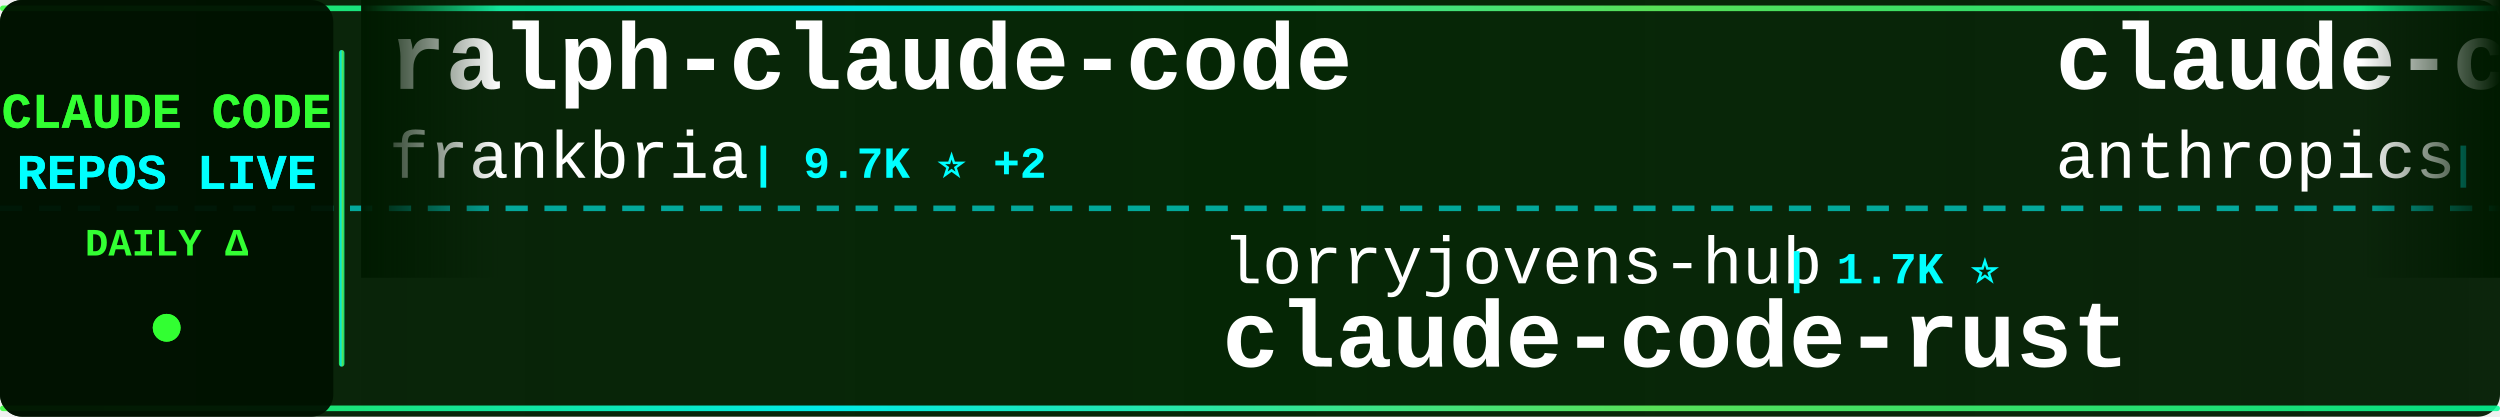
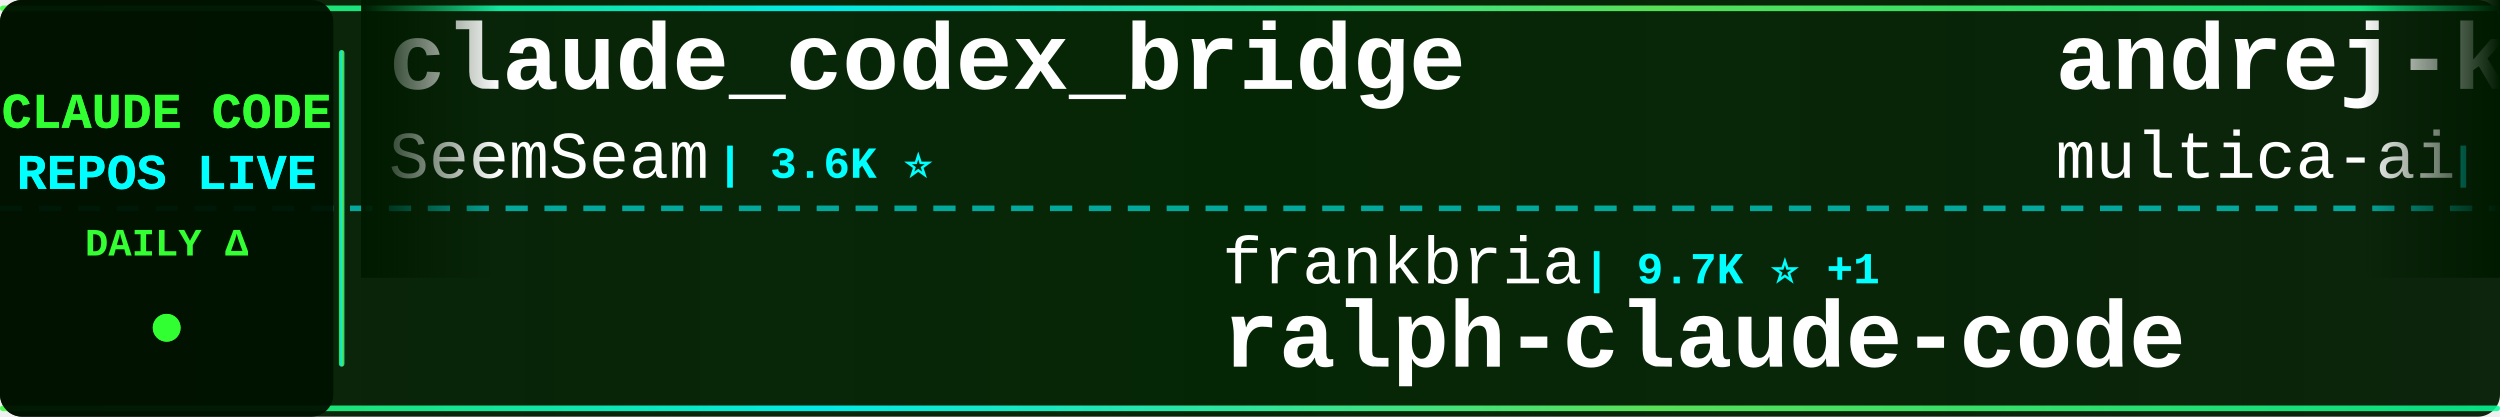
<svg xmlns="http://www.w3.org/2000/svg" width="900" height="150">
  <defs>
    <linearGradient id="tickerBg" x1="0%" y1="0%" x2="100%" y2="0%">
      <stop offset="0%" style="stop-color:#001a00;stop-opacity:0.95" />
      <stop offset="50%" style="stop-color:#002200;stop-opacity:0.98" />
      <stop offset="100%" style="stop-color:#001a00;stop-opacity:0.95" />
    </linearGradient>
    <linearGradient id="borderGrad" x1="0%" y1="0%" x2="100%" y2="0%">
      <stop offset="0%" style="stop-color:#33ff33;stop-opacity:0.85">
        <animate attributeName="stop-opacity" values="0.85;1;0.85" dur="2s" repeatCount="indefinite" />
      </stop>
      <stop offset="33%" style="stop-color:#00ffff;stop-opacity:0.9">
        <animate attributeName="stop-opacity" values="0.9;1;0.9" dur="2.2s" repeatCount="indefinite" />
      </stop>
      <stop offset="66%" style="stop-color:#66ff66;stop-opacity:0.85">
        <animate attributeName="stop-opacity" values="0.85;1;0.85" dur="1.8s" repeatCount="indefinite" />
      </stop>
      <stop offset="100%" style="stop-color:#00ff99;stop-opacity:0.85">
        <animate attributeName="stop-opacity" values="0.85;1;0.85" dur="2s" repeatCount="indefinite" />
      </stop>
    </linearGradient>
    <filter id="textGlow">
      <feGaussianBlur stdDeviation="0.1" result="coloredBlur" />
      <feMerge>
        <feMergeNode in="coloredBlur" />
        <feMergeNode in="SourceGraphic" />
      </feMerge>
    </filter>
    <filter id="metricGlow">
      <feGaussianBlur stdDeviation="0.2" result="coloredBlur" />
      <feMerge>
        <feMergeNode in="coloredBlur" />
        <feMergeNode in="SourceGraphic" />
      </feMerge>
    </filter>
    <linearGradient id="leftFade" x1="0%" y1="0%" x2="100%" y2="0%">
      <stop offset="0%" style="stop-color:#001a00;stop-opacity:1" />
      <stop offset="100%" style="stop-color:#001a00;stop-opacity:0" />
    </linearGradient>
    <linearGradient id="rightFade" x1="0%" y1="0%" x2="100%" y2="0%">
      <stop offset="0%" style="stop-color:#001a00;stop-opacity:0" />
      <stop offset="100%" style="stop-color:#001a00;stop-opacity:1" />
    </linearGradient>
  </defs>
  <rect width="900" height="150" fill="url(#tickerBg)" rx="8" />
  <rect x="0" y="2" width="900" height="2" fill="url(#borderGrad)" rx="1" />
  <rect x="0" y="146" width="900" height="2" fill="url(#borderGrad)" rx="1" />
  <line x1="0" y1="75" x2="900" y2="75" stroke="#00ffff" stroke-width="2" stroke-dasharray="8 6" opacity="0.6" />
  <rect x="0" y="0" width="120" height="150" fill="#001100" opacity="0.95" rx="8" />
  <text x="60" y="46" font-family="'Courier New', monospace" font-size="18" font-weight="bold" fill="#33ff33" text-anchor="middle" filter="url(#textGlow)">
    CLAUDE CODE
  </text>
  <text x="60" y="68" font-family="'Courier New', monospace" font-size="18" font-weight="bold" fill="#00ffff" text-anchor="middle" filter="url(#textGlow)">
    REPOS LIVE
  </text>
  <text x="60" y="92" font-family="'Courier New', monospace" font-size="14" font-weight="bold" fill="#33ff33" text-anchor="middle">
    DAILY Δ
  </text>
  <circle cx="60" cy="118" r="5" fill="#33ff33" filter="url(#metricGlow)">
    <animate attributeName="r" values="4;6;4" dur="1.5s" repeatCount="indefinite" />
    <animate attributeName="opacity" values="0.6;1;0.6" dur="1.5s" repeatCount="indefinite" />
  </circle>
  <rect x="122" y="18" width="2" height="114" fill="url(#borderGrad)" rx="1" />
  <clipPath id="tickerClip">
    <rect x="130" y="0" width="770" height="150" />
  </clipPath>
  <g clip-path="url(#tickerClip)">
    <g id="tickerItems">
      <animateTransform attributeName="transform" attributeType="XML" type="translate" from="0 0" to="-3000 0" dur="54s" repeatCount="indefinite" />
      <g transform="translate(0, 0)">
-         <text x="140" y="32" font-family="'Courier New', monospace" font-size="34" font-weight="bold" fill="#ffffff">ralph-claude-code</text>
-         <text x="140" y="64" font-family="'Courier New', monospace" font-size="24" font-weight="normal" fill="#ffffff" opacity="1.0">frankbria</text>
-         <text x="270" y="64" font-family="'Courier New', monospace" font-size="16" font-weight="bold" fill="#00ffff"> | 9.7K ⭐ +2</text>
+         <text x="140" y="32" font-family="'Courier New', monospace" font-size="34" font-weight="bold" fill="#ffffff">claude_codex_bridge</text>
+         <text x="140" y="64" font-family="'Courier New', monospace" font-size="24" font-weight="normal" fill="#ffffff" opacity="1.0">SeemSeam</text>
+         <text x="258" y="64" font-family="'Courier New', monospace" font-size="16" font-weight="bold" fill="#00ffff"> | 3.6K ⭐</text>
      </g>
      <g transform="translate(300, 0)">
-         <text x="140" y="102" font-family="'Courier New', monospace" font-size="24" font-weight="normal" fill="#ffffff" opacity="1.0">lorryjovens-hub</text>
-         <text x="342" y="102" font-family="'Courier New', monospace" font-size="16" font-weight="bold" fill="#00ffff"> | 1.7K ⭐</text>
-         <text x="140" y="132" font-family="'Courier New', monospace" font-size="34" font-weight="bold" fill="#ffffff">claude-code-rust</text>
+         <text x="140" y="102" font-family="'Courier New', monospace" font-size="24" font-weight="normal" fill="#ffffff" opacity="1.0">frankbria</text>
+         <text x="270" y="102" font-family="'Courier New', monospace" font-size="16" font-weight="bold" fill="#00ffff"> | 9.7K ⭐ +1</text>
+         <text x="140" y="132" font-family="'Courier New', monospace" font-size="34" font-weight="bold" fill="#ffffff">ralph-claude-code</text>
      </g>
      <g transform="translate(600, 0)">
-         <text x="140" y="32" font-family="'Courier New', monospace" font-size="34" font-weight="bold" fill="#ffffff">claude-code-security-rev...</text>
-         <text x="140" y="64" font-family="'Courier New', monospace" font-size="24" font-weight="normal" fill="#ffffff" opacity="1.0">anthropics</text>
-         <text x="282" y="64" font-family="'Courier New', monospace" font-size="16" font-weight="bold" fill="#00ffff"> | 6.3K ⭐</text>
+         <text x="140" y="32" font-family="'Courier New', monospace" font-size="34" font-weight="bold" fill="#ffffff">andrej-karpathy-skills</text>
+         <text x="140" y="64" font-family="'Courier New', monospace" font-size="24" font-weight="normal" fill="#ffffff" opacity="1.0">multica-ai</text>
+         <text x="282" y="64" font-family="'Courier New', monospace" font-size="16" font-weight="bold" fill="#00ffff"> | 217.4K ⭐ +52</text>
      </g>
      <g transform="translate(900, 0)">
-         <text x="140" y="102" font-family="'Courier New', monospace" font-size="24" font-weight="normal" fill="#ffffff" opacity="1.0">KPR111</text>
-         <text x="234" y="102" font-family="'Courier New', monospace" font-size="16" font-weight="bold" fill="#00ffff"> | 18 ⭐</text>
-         <text x="140" y="132" font-family="'Courier New', monospace" font-size="34" font-weight="bold" fill="#ffffff">Claude-Code</text>
+         <text x="140" y="102" font-family="'Courier New', monospace" font-size="24" font-weight="normal" fill="#ffffff" opacity="1.0">davila7</text>
+         <text x="246" y="102" font-family="'Courier New', monospace" font-size="16" font-weight="bold" fill="#00ffff"> | 32.5K ⭐ +9</text>
+         <text x="140" y="132" font-family="'Courier New', monospace" font-size="34" font-weight="bold" fill="#ffffff">claude-code-templates</text>
      </g>
      <g transform="translate(1200, 0)">
-         <text x="140" y="32" font-family="'Courier New', monospace" font-size="34" font-weight="bold" fill="#ffffff">claude-code-source-code</text>
-         <text x="140" y="64" font-family="'Courier New', monospace" font-size="24" font-weight="normal" fill="#ffffff" opacity="1.0">777genius</text>
-         <text x="270" y="64" font-family="'Courier New', monospace" font-size="16" font-weight="bold" fill="#00ffff"> | 933 ⭐</text>
+         <text x="140" y="32" font-family="'Courier New', monospace" font-size="34" font-weight="bold" fill="#ffffff">claude-code-tudou</text>
+         <text x="140" y="64" font-family="'Courier New', monospace" font-size="24" font-weight="normal" fill="#ffffff" opacity="1.0">AICoderTudou</text>
+         <text x="306" y="64" font-family="'Courier New', monospace" font-size="16" font-weight="bold" fill="#00ffff"> | 493 ⭐</text>
      </g>
      <g transform="translate(1500, 0)">
-         <text x="140" y="102" font-family="'Courier New', monospace" font-size="24" font-weight="normal" fill="#ffffff" opacity="1.0">Yuyz0112</text>
-         <text x="258" y="102" font-family="'Courier New', monospace" font-size="16" font-weight="bold" fill="#00ffff"> | 2.4K ⭐</text>
-         <text x="140" y="132" font-family="'Courier New', monospace" font-size="34" font-weight="bold" fill="#ffffff">claude-code-reverse</text>
+         <text x="140" y="102" font-family="'Courier New', monospace" font-size="24" font-weight="normal" fill="#ffffff" opacity="1.0">Alishahryar1</text>
+         <text x="306" y="102" font-family="'Courier New', monospace" font-size="16" font-weight="bold" fill="#00ffff"> | 56.9K ⭐ +30</text>
+         <text x="140" y="132" font-family="'Courier New', monospace" font-size="34" font-weight="bold" fill="#ffffff">free-claude-code</text>
      </g>
      <g transform="translate(1800, 0)">
-         <text x="140" y="32" font-family="'Courier New', monospace" font-size="34" font-weight="bold" fill="#ffffff">Claude-Code-Game-Studios</text>
-         <text x="140" y="64" font-family="'Courier New', monospace" font-size="24" font-weight="normal" fill="#ffffff" opacity="1.0">Donchitos</text>
-         <text x="270" y="64" font-family="'Courier New', monospace" font-size="16" font-weight="bold" fill="#00ffff"> | 25.8K ⭐ +9</text>
+         <text x="140" y="32" font-family="'Courier New', monospace" font-size="34" font-weight="bold" fill="#ffffff">claude-code-source-build</text>
+         <text x="140" y="64" font-family="'Courier New', monospace" font-size="24" font-weight="normal" fill="#ffffff" opacity="1.0">andrew-kramer-inno</text>
+         <text x="378" y="64" font-family="'Courier New', monospace" font-size="16" font-weight="bold" fill="#00ffff"> | 594 ⭐</text>
      </g>
      <g transform="translate(2100, 0)">
-         <text x="140" y="102" font-family="'Courier New', monospace" font-size="24" font-weight="normal" fill="#ffffff" opacity="1.0">liuup</text>
-         <text x="222" y="102" font-family="'Courier New', monospace" font-size="16" font-weight="bold" fill="#00ffff"> | 4.0K ⭐ +1</text>
-         <text x="140" y="132" font-family="'Courier New', monospace" font-size="34" font-weight="bold" fill="#ffffff">claude-code-analysis</text>
+         <text x="140" y="102" font-family="'Courier New', monospace" font-size="24" font-weight="normal" fill="#ffffff" opacity="1.0">feiskyer</text>
+         <text x="258" y="102" font-family="'Courier New', monospace" font-size="16" font-weight="bold" fill="#00ffff"> | 1.7K ⭐ -1</text>
+         <text x="140" y="132" font-family="'Courier New', monospace" font-size="34" font-weight="bold" fill="#ffffff">claude-code-settings</text>
      </g>
      <g transform="translate(2400, 0)">
-         <text x="140" y="32" font-family="'Courier New', monospace" font-size="34" font-weight="bold" fill="#ffffff">claude-code-from-scratch</text>
-         <text x="140" y="64" font-family="'Courier New', monospace" font-size="24" font-weight="normal" fill="#ffffff" opacity="1.0">Windy3f3f3f3f</text>
-         <text x="318" y="64" font-family="'Courier New', monospace" font-size="16" font-weight="bold" fill="#00ffff"> | 2.7K ⭐ +1</text>
+         <text x="140" y="32" font-family="'Courier New', monospace" font-size="34" font-weight="bold" fill="#ffffff">claude-code-best-practic...</text>
+         <text x="140" y="64" font-family="'Courier New', monospace" font-size="24" font-weight="normal" fill="#ffffff" opacity="1.0">shanraisshan</text>
+         <text x="306" y="64" font-family="'Courier New', monospace" font-size="16" font-weight="bold" fill="#00ffff"> | 67.2K ⭐ +11</text>
      </g>
      <g transform="translate(2700, 0)">
-         <text x="140" y="102" font-family="'Courier New', monospace" font-size="24" font-weight="normal" fill="#ffffff" opacity="1.0">pedrohcgs</text>
-         <text x="270" y="102" font-family="'Courier New', monospace" font-size="16" font-weight="bold" fill="#00ffff"> | 1.6K ⭐ +6</text>
-         <text x="140" y="132" font-family="'Courier New', monospace" font-size="34" font-weight="bold" fill="#ffffff">claude-code-my-workflow</text>
+         <text x="140" y="102" font-family="'Courier New', monospace" font-size="24" font-weight="normal" fill="#ffffff" opacity="1.0">Chachamaru127</text>
+         <text x="318" y="102" font-family="'Courier New', monospace" font-size="16" font-weight="bold" fill="#00ffff"> | 3.2K ⭐ -1</text>
+         <text x="140" y="132" font-family="'Courier New', monospace" font-size="34" font-weight="bold" fill="#ffffff">claude-code-harness</text>
      </g>
      <g transform="translate(3000, 0)">
-         <text x="140" y="32" font-family="'Courier New', monospace" font-size="34" font-weight="bold" fill="#ffffff">ralph-claude-code</text>
-         <text x="140" y="64" font-family="'Courier New', monospace" font-size="24" font-weight="normal" fill="#ffffff" opacity="1.0">frankbria</text>
-         <text x="270" y="64" font-family="'Courier New', monospace" font-size="16" font-weight="bold" fill="#00ffff"> | 9.7K ⭐ +2</text>
+         <text x="140" y="32" font-family="'Courier New', monospace" font-size="34" font-weight="bold" fill="#ffffff">claude_codex_bridge</text>
+         <text x="140" y="64" font-family="'Courier New', monospace" font-size="24" font-weight="normal" fill="#ffffff" opacity="1.0">SeemSeam</text>
+         <text x="258" y="64" font-family="'Courier New', monospace" font-size="16" font-weight="bold" fill="#00ffff"> | 3.6K ⭐</text>
      </g>
      <g transform="translate(3300, 0)">
-         <text x="140" y="102" font-family="'Courier New', monospace" font-size="24" font-weight="normal" fill="#ffffff" opacity="1.0">lorryjovens-hub</text>
-         <text x="342" y="102" font-family="'Courier New', monospace" font-size="16" font-weight="bold" fill="#00ffff"> | 1.7K ⭐</text>
-         <text x="140" y="132" font-family="'Courier New', monospace" font-size="34" font-weight="bold" fill="#ffffff">claude-code-rust</text>
+         <text x="140" y="102" font-family="'Courier New', monospace" font-size="24" font-weight="normal" fill="#ffffff" opacity="1.0">frankbria</text>
+         <text x="270" y="102" font-family="'Courier New', monospace" font-size="16" font-weight="bold" fill="#00ffff"> | 9.7K ⭐ +1</text>
+         <text x="140" y="132" font-family="'Courier New', monospace" font-size="34" font-weight="bold" fill="#ffffff">ralph-claude-code</text>
      </g>
      <g transform="translate(3600, 0)">
-         <text x="140" y="32" font-family="'Courier New', monospace" font-size="34" font-weight="bold" fill="#ffffff">claude-code-security-rev...</text>
-         <text x="140" y="64" font-family="'Courier New', monospace" font-size="24" font-weight="normal" fill="#ffffff" opacity="1.0">anthropics</text>
-         <text x="282" y="64" font-family="'Courier New', monospace" font-size="16" font-weight="bold" fill="#00ffff"> | 6.3K ⭐</text>
+         <text x="140" y="32" font-family="'Courier New', monospace" font-size="34" font-weight="bold" fill="#ffffff">andrej-karpathy-skills</text>
+         <text x="140" y="64" font-family="'Courier New', monospace" font-size="24" font-weight="normal" fill="#ffffff" opacity="1.0">multica-ai</text>
+         <text x="282" y="64" font-family="'Courier New', monospace" font-size="16" font-weight="bold" fill="#00ffff"> | 217.4K ⭐ +52</text>
      </g>
      <g transform="translate(3900, 0)">
-         <text x="140" y="102" font-family="'Courier New', monospace" font-size="24" font-weight="normal" fill="#ffffff" opacity="1.0">KPR111</text>
-         <text x="234" y="102" font-family="'Courier New', monospace" font-size="16" font-weight="bold" fill="#00ffff"> | 18 ⭐</text>
-         <text x="140" y="132" font-family="'Courier New', monospace" font-size="34" font-weight="bold" fill="#ffffff">Claude-Code</text>
+         <text x="140" y="102" font-family="'Courier New', monospace" font-size="24" font-weight="normal" fill="#ffffff" opacity="1.0">davila7</text>
+         <text x="246" y="102" font-family="'Courier New', monospace" font-size="16" font-weight="bold" fill="#00ffff"> | 32.5K ⭐ +9</text>
+         <text x="140" y="132" font-family="'Courier New', monospace" font-size="34" font-weight="bold" fill="#ffffff">claude-code-templates</text>
      </g>
    </g>
  </g>
  <rect x="130" y="0" width="50" height="100" fill="url(#leftFade)" />
  <rect x="850" y="0" width="50" height="100" fill="url(#rightFade)" />
</svg>
